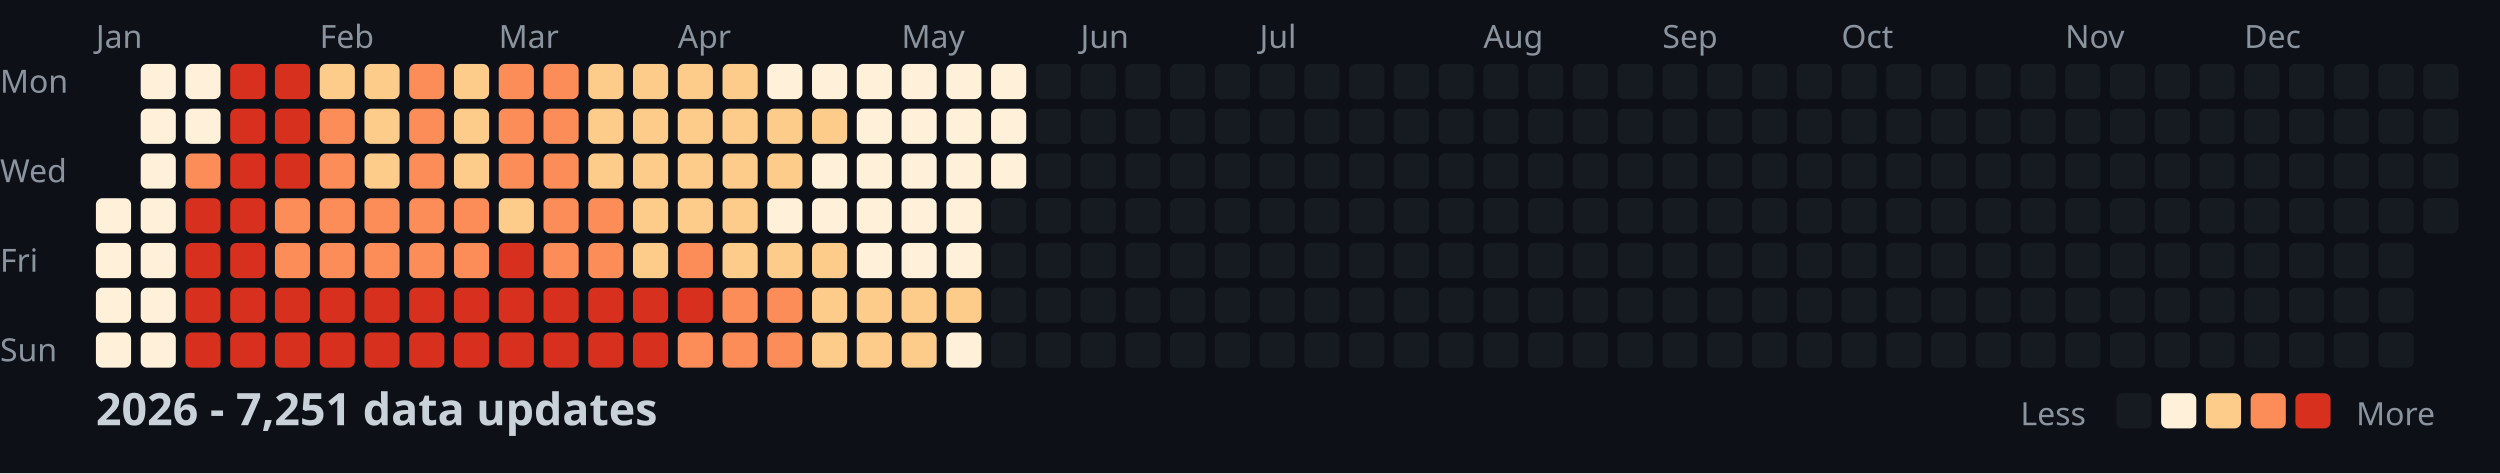
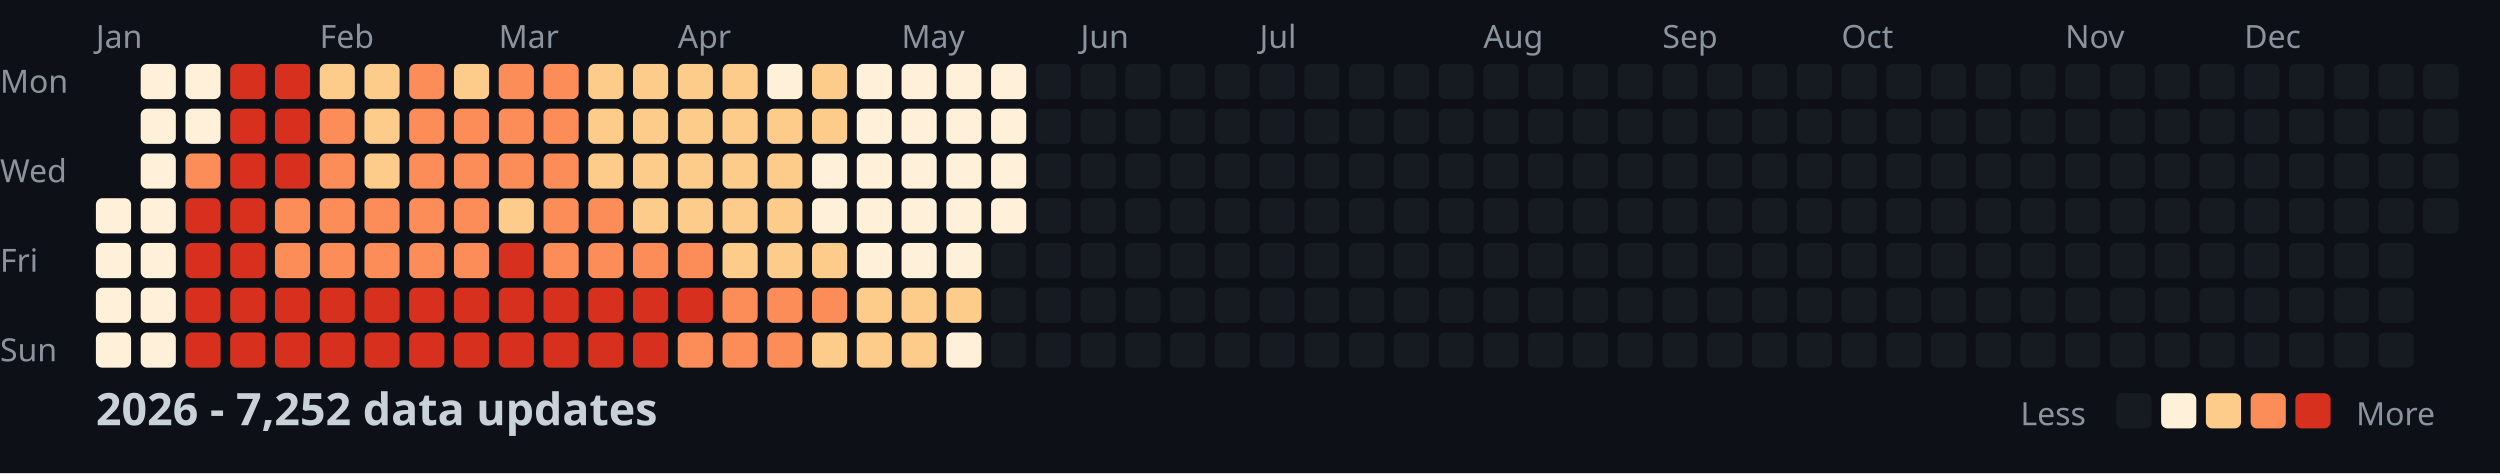
<svg xmlns="http://www.w3.org/2000/svg" width="782" height="148">
  <style>
    .month { font: 10px sans-serif; fill: #8b949e; }
    .day { font: 10px sans-serif; fill: #8b949e; }
    .title { font: bold 14px sans-serif; fill: #c9d1d9; }
    .legend { font: 10px sans-serif; fill: #8b949e; }
  </style>
  <rect width="100%" height="100%" fill="#0d1117" />
  <text x="0" y="29" class="day">Mon</text>
  <text x="0" y="57" class="day">Wed</text>
  <text x="0" y="85" class="day">Fri</text>
  <text x="0" y="113" class="day">Sun</text>
  <text x="30" y="15" class="month">Jan</text>
  <text x="100" y="15" class="month">Feb</text>
  <text x="156" y="15" class="month">Mar</text>
  <text x="212" y="15" class="month">Apr</text>
  <text x="282" y="15" class="month">May</text>
  <text x="338" y="15" class="month">Jun</text>
  <text x="394" y="15" class="month">Jul</text>
  <text x="464" y="15" class="month">Aug</text>
  <text x="520" y="15" class="month">Sep</text>
  <text x="576" y="15" class="month">Oct</text>
  <text x="646" y="15" class="month">Nov</text>
  <text x="702" y="15" class="month">Dec</text>
  <rect x="30" y="62" width="11" height="11" fill="#fef0d9" rx="2" />
  <rect x="30" y="76" width="11" height="11" fill="#fef0d9" rx="2" />
  <rect x="30" y="90" width="11" height="11" fill="#fef0d9" rx="2" />
  <rect x="30" y="104" width="11" height="11" fill="#fef0d9" rx="2" />
  <rect x="44" y="20" width="11" height="11" fill="#fef0d9" rx="2" />
  <rect x="44" y="34" width="11" height="11" fill="#fef0d9" rx="2" />
  <rect x="44" y="48" width="11" height="11" fill="#fef0d9" rx="2" />
  <rect x="44" y="62" width="11" height="11" fill="#fef0d9" rx="2" />
  <rect x="44" y="76" width="11" height="11" fill="#fef0d9" rx="2" />
  <rect x="44" y="90" width="11" height="11" fill="#fef0d9" rx="2" />
  <rect x="44" y="104" width="11" height="11" fill="#fef0d9" rx="2" />
  <rect x="58" y="20" width="11" height="11" fill="#fef0d9" rx="2" />
  <rect x="58" y="34" width="11" height="11" fill="#fef0d9" rx="2" />
  <rect x="58" y="48" width="11" height="11" fill="#fc8d59" rx="2" />
  <rect x="58" y="62" width="11" height="11" fill="#d7301f" rx="2" />
  <rect x="58" y="76" width="11" height="11" fill="#d7301f" rx="2" />
  <rect x="58" y="90" width="11" height="11" fill="#d7301f" rx="2" />
  <rect x="58" y="104" width="11" height="11" fill="#d7301f" rx="2" />
  <rect x="72" y="20" width="11" height="11" fill="#d7301f" rx="2" />
  <rect x="72" y="34" width="11" height="11" fill="#d7301f" rx="2" />
  <rect x="72" y="48" width="11" height="11" fill="#d7301f" rx="2" />
  <rect x="72" y="62" width="11" height="11" fill="#d7301f" rx="2" />
  <rect x="72" y="76" width="11" height="11" fill="#d7301f" rx="2" />
  <rect x="72" y="90" width="11" height="11" fill="#d7301f" rx="2" />
  <rect x="72" y="104" width="11" height="11" fill="#d7301f" rx="2" />
  <rect x="86" y="20" width="11" height="11" fill="#d7301f" rx="2" />
  <rect x="86" y="34" width="11" height="11" fill="#d7301f" rx="2" />
  <rect x="86" y="48" width="11" height="11" fill="#d7301f" rx="2" />
  <rect x="86" y="62" width="11" height="11" fill="#fc8d59" rx="2" />
  <rect x="86" y="76" width="11" height="11" fill="#fc8d59" rx="2" />
  <rect x="86" y="90" width="11" height="11" fill="#d7301f" rx="2" />
  <rect x="86" y="104" width="11" height="11" fill="#d7301f" rx="2" />
  <rect x="100" y="20" width="11" height="11" fill="#fdcc8a" rx="2" />
  <rect x="100" y="34" width="11" height="11" fill="#fc8d59" rx="2" />
  <rect x="100" y="48" width="11" height="11" fill="#fc8d59" rx="2" />
  <rect x="100" y="62" width="11" height="11" fill="#fc8d59" rx="2" />
  <rect x="100" y="76" width="11" height="11" fill="#fc8d59" rx="2" />
  <rect x="100" y="90" width="11" height="11" fill="#d7301f" rx="2" />
  <rect x="100" y="104" width="11" height="11" fill="#d7301f" rx="2" />
  <rect x="114" y="20" width="11" height="11" fill="#fdcc8a" rx="2" />
  <rect x="114" y="34" width="11" height="11" fill="#fdcc8a" rx="2" />
  <rect x="114" y="48" width="11" height="11" fill="#fdcc8a" rx="2" />
  <rect x="114" y="62" width="11" height="11" fill="#fc8d59" rx="2" />
  <rect x="114" y="76" width="11" height="11" fill="#fc8d59" rx="2" />
  <rect x="114" y="90" width="11" height="11" fill="#d7301f" rx="2" />
  <rect x="114" y="104" width="11" height="11" fill="#d7301f" rx="2" />
  <rect x="128" y="20" width="11" height="11" fill="#fc8d59" rx="2" />
  <rect x="128" y="34" width="11" height="11" fill="#fc8d59" rx="2" />
  <rect x="128" y="48" width="11" height="11" fill="#fc8d59" rx="2" />
  <rect x="128" y="62" width="11" height="11" fill="#fc8d59" rx="2" />
  <rect x="128" y="76" width="11" height="11" fill="#fc8d59" rx="2" />
  <rect x="128" y="90" width="11" height="11" fill="#d7301f" rx="2" />
  <rect x="128" y="104" width="11" height="11" fill="#d7301f" rx="2" />
  <rect x="142" y="20" width="11" height="11" fill="#fdcc8a" rx="2" />
-   <rect x="142" y="34" width="11" height="11" fill="#fdcc8a" rx="2" />
-   <rect x="142" y="48" width="11" height="11" fill="#fdcc8a" rx="2" />
+   <rect x="142" y="34" width="11" height="11" fill="#fc8d59" rx="2" />
+   <rect x="142" y="48" width="11" height="11" fill="#fc8d59" rx="2" />
  <rect x="142" y="62" width="11" height="11" fill="#fc8d59" rx="2" />
  <rect x="142" y="76" width="11" height="11" fill="#fc8d59" rx="2" />
  <rect x="142" y="90" width="11" height="11" fill="#d7301f" rx="2" />
  <rect x="142" y="104" width="11" height="11" fill="#d7301f" rx="2" />
  <rect x="156" y="20" width="11" height="11" fill="#fc8d59" rx="2" />
  <rect x="156" y="34" width="11" height="11" fill="#fc8d59" rx="2" />
  <rect x="156" y="48" width="11" height="11" fill="#fc8d59" rx="2" />
  <rect x="156" y="62" width="11" height="11" fill="#fdcc8a" rx="2" />
  <rect x="156" y="76" width="11" height="11" fill="#d7301f" rx="2" />
  <rect x="156" y="90" width="11" height="11" fill="#d7301f" rx="2" />
  <rect x="156" y="104" width="11" height="11" fill="#d7301f" rx="2" />
  <rect x="170" y="20" width="11" height="11" fill="#fc8d59" rx="2" />
  <rect x="170" y="34" width="11" height="11" fill="#fc8d59" rx="2" />
  <rect x="170" y="48" width="11" height="11" fill="#fc8d59" rx="2" />
  <rect x="170" y="62" width="11" height="11" fill="#fc8d59" rx="2" />
  <rect x="170" y="76" width="11" height="11" fill="#fc8d59" rx="2" />
  <rect x="170" y="90" width="11" height="11" fill="#d7301f" rx="2" />
  <rect x="170" y="104" width="11" height="11" fill="#d7301f" rx="2" />
  <rect x="184" y="20" width="11" height="11" fill="#fdcc8a" rx="2" />
  <rect x="184" y="34" width="11" height="11" fill="#fdcc8a" rx="2" />
  <rect x="184" y="48" width="11" height="11" fill="#fdcc8a" rx="2" />
  <rect x="184" y="62" width="11" height="11" fill="#fc8d59" rx="2" />
  <rect x="184" y="76" width="11" height="11" fill="#fc8d59" rx="2" />
  <rect x="184" y="90" width="11" height="11" fill="#d7301f" rx="2" />
  <rect x="184" y="104" width="11" height="11" fill="#d7301f" rx="2" />
  <rect x="198" y="20" width="11" height="11" fill="#fdcc8a" rx="2" />
  <rect x="198" y="34" width="11" height="11" fill="#fdcc8a" rx="2" />
  <rect x="198" y="48" width="11" height="11" fill="#fdcc8a" rx="2" />
  <rect x="198" y="62" width="11" height="11" fill="#fdcc8a" rx="2" />
-   <rect x="198" y="76" width="11" height="11" fill="#fdcc8a" rx="2" />
+   <rect x="198" y="76" width="11" height="11" fill="#fc8d59" rx="2" />
  <rect x="198" y="90" width="11" height="11" fill="#d7301f" rx="2" />
  <rect x="198" y="104" width="11" height="11" fill="#d7301f" rx="2" />
  <rect x="212" y="20" width="11" height="11" fill="#fdcc8a" rx="2" />
  <rect x="212" y="34" width="11" height="11" fill="#fdcc8a" rx="2" />
  <rect x="212" y="48" width="11" height="11" fill="#fdcc8a" rx="2" />
  <rect x="212" y="62" width="11" height="11" fill="#fdcc8a" rx="2" />
  <rect x="212" y="76" width="11" height="11" fill="#fc8d59" rx="2" />
  <rect x="212" y="90" width="11" height="11" fill="#d7301f" rx="2" />
  <rect x="212" y="104" width="11" height="11" fill="#fc8d59" rx="2" />
  <rect x="226" y="20" width="11" height="11" fill="#fdcc8a" rx="2" />
  <rect x="226" y="34" width="11" height="11" fill="#fdcc8a" rx="2" />
  <rect x="226" y="48" width="11" height="11" fill="#fdcc8a" rx="2" />
  <rect x="226" y="62" width="11" height="11" fill="#fdcc8a" rx="2" />
  <rect x="226" y="76" width="11" height="11" fill="#fdcc8a" rx="2" />
  <rect x="226" y="90" width="11" height="11" fill="#fc8d59" rx="2" />
  <rect x="226" y="104" width="11" height="11" fill="#fc8d59" rx="2" />
  <rect x="240" y="20" width="11" height="11" fill="#fef0d9" rx="2" />
  <rect x="240" y="34" width="11" height="11" fill="#fdcc8a" rx="2" />
  <rect x="240" y="48" width="11" height="11" fill="#fdcc8a" rx="2" />
-   <rect x="240" y="62" width="11" height="11" fill="#fef0d9" rx="2" />
+   <rect x="240" y="62" width="11" height="11" fill="#fdcc8a" rx="2" />
  <rect x="240" y="76" width="11" height="11" fill="#fdcc8a" rx="2" />
  <rect x="240" y="90" width="11" height="11" fill="#fc8d59" rx="2" />
  <rect x="240" y="104" width="11" height="11" fill="#fc8d59" rx="2" />
-   <rect x="254" y="20" width="11" height="11" fill="#fef0d9" rx="2" />
+   <rect x="254" y="20" width="11" height="11" fill="#fdcc8a" rx="2" />
  <rect x="254" y="34" width="11" height="11" fill="#fdcc8a" rx="2" />
  <rect x="254" y="48" width="11" height="11" fill="#fef0d9" rx="2" />
  <rect x="254" y="62" width="11" height="11" fill="#fef0d9" rx="2" />
  <rect x="254" y="76" width="11" height="11" fill="#fdcc8a" rx="2" />
-   <rect x="254" y="90" width="11" height="11" fill="#fdcc8a" rx="2" />
+   <rect x="254" y="90" width="11" height="11" fill="#fc8d59" rx="2" />
  <rect x="254" y="104" width="11" height="11" fill="#fdcc8a" rx="2" />
  <rect x="268" y="20" width="11" height="11" fill="#fef0d9" rx="2" />
  <rect x="268" y="34" width="11" height="11" fill="#fef0d9" rx="2" />
  <rect x="268" y="48" width="11" height="11" fill="#fef0d9" rx="2" />
  <rect x="268" y="62" width="11" height="11" fill="#fef0d9" rx="2" />
  <rect x="268" y="76" width="11" height="11" fill="#fef0d9" rx="2" />
  <rect x="268" y="90" width="11" height="11" fill="#fdcc8a" rx="2" />
  <rect x="268" y="104" width="11" height="11" fill="#fdcc8a" rx="2" />
  <rect x="282" y="20" width="11" height="11" fill="#fef0d9" rx="2" />
  <rect x="282" y="34" width="11" height="11" fill="#fef0d9" rx="2" />
  <rect x="282" y="48" width="11" height="11" fill="#fef0d9" rx="2" />
  <rect x="282" y="62" width="11" height="11" fill="#fef0d9" rx="2" />
  <rect x="282" y="76" width="11" height="11" fill="#fef0d9" rx="2" />
  <rect x="282" y="90" width="11" height="11" fill="#fdcc8a" rx="2" />
  <rect x="282" y="104" width="11" height="11" fill="#fdcc8a" rx="2" />
  <rect x="296" y="20" width="11" height="11" fill="#fef0d9" rx="2" />
  <rect x="296" y="34" width="11" height="11" fill="#fef0d9" rx="2" />
  <rect x="296" y="48" width="11" height="11" fill="#fef0d9" rx="2" />
  <rect x="296" y="62" width="11" height="11" fill="#fef0d9" rx="2" />
  <rect x="296" y="76" width="11" height="11" fill="#fef0d9" rx="2" />
  <rect x="296" y="90" width="11" height="11" fill="#fdcc8a" rx="2" />
  <rect x="296" y="104" width="11" height="11" fill="#fef0d9" rx="2" />
  <rect x="310" y="20" width="11" height="11" fill="#fef0d9" rx="2" />
  <rect x="310" y="34" width="11" height="11" fill="#fef0d9" rx="2" />
  <rect x="310" y="48" width="11" height="11" fill="#fef0d9" rx="2" />
-   <rect x="310" y="62" width="11" height="11" fill="#161b22" rx="2" />
+   <rect x="310" y="62" width="11" height="11" fill="#fef0d9" rx="2" />
  <rect x="310" y="76" width="11" height="11" fill="#161b22" rx="2" />
  <rect x="310" y="90" width="11" height="11" fill="#161b22" rx="2" />
  <rect x="310" y="104" width="11" height="11" fill="#161b22" rx="2" />
  <rect x="324" y="20" width="11" height="11" fill="#161b22" rx="2" />
  <rect x="324" y="34" width="11" height="11" fill="#161b22" rx="2" />
  <rect x="324" y="48" width="11" height="11" fill="#161b22" rx="2" />
  <rect x="324" y="62" width="11" height="11" fill="#161b22" rx="2" />
  <rect x="324" y="76" width="11" height="11" fill="#161b22" rx="2" />
  <rect x="324" y="90" width="11" height="11" fill="#161b22" rx="2" />
  <rect x="324" y="104" width="11" height="11" fill="#161b22" rx="2" />
  <rect x="338" y="20" width="11" height="11" fill="#161b22" rx="2" />
  <rect x="338" y="34" width="11" height="11" fill="#161b22" rx="2" />
  <rect x="338" y="48" width="11" height="11" fill="#161b22" rx="2" />
  <rect x="338" y="62" width="11" height="11" fill="#161b22" rx="2" />
  <rect x="338" y="76" width="11" height="11" fill="#161b22" rx="2" />
  <rect x="338" y="90" width="11" height="11" fill="#161b22" rx="2" />
  <rect x="338" y="104" width="11" height="11" fill="#161b22" rx="2" />
  <rect x="352" y="20" width="11" height="11" fill="#161b22" rx="2" />
  <rect x="352" y="34" width="11" height="11" fill="#161b22" rx="2" />
  <rect x="352" y="48" width="11" height="11" fill="#161b22" rx="2" />
  <rect x="352" y="62" width="11" height="11" fill="#161b22" rx="2" />
  <rect x="352" y="76" width="11" height="11" fill="#161b22" rx="2" />
  <rect x="352" y="90" width="11" height="11" fill="#161b22" rx="2" />
  <rect x="352" y="104" width="11" height="11" fill="#161b22" rx="2" />
  <rect x="366" y="20" width="11" height="11" fill="#161b22" rx="2" />
  <rect x="366" y="34" width="11" height="11" fill="#161b22" rx="2" />
  <rect x="366" y="48" width="11" height="11" fill="#161b22" rx="2" />
  <rect x="366" y="62" width="11" height="11" fill="#161b22" rx="2" />
  <rect x="366" y="76" width="11" height="11" fill="#161b22" rx="2" />
  <rect x="366" y="90" width="11" height="11" fill="#161b22" rx="2" />
  <rect x="366" y="104" width="11" height="11" fill="#161b22" rx="2" />
  <rect x="380" y="20" width="11" height="11" fill="#161b22" rx="2" />
  <rect x="380" y="34" width="11" height="11" fill="#161b22" rx="2" />
  <rect x="380" y="48" width="11" height="11" fill="#161b22" rx="2" />
  <rect x="380" y="62" width="11" height="11" fill="#161b22" rx="2" />
  <rect x="380" y="76" width="11" height="11" fill="#161b22" rx="2" />
  <rect x="380" y="90" width="11" height="11" fill="#161b22" rx="2" />
  <rect x="380" y="104" width="11" height="11" fill="#161b22" rx="2" />
  <rect x="394" y="20" width="11" height="11" fill="#161b22" rx="2" />
  <rect x="394" y="34" width="11" height="11" fill="#161b22" rx="2" />
  <rect x="394" y="48" width="11" height="11" fill="#161b22" rx="2" />
  <rect x="394" y="62" width="11" height="11" fill="#161b22" rx="2" />
  <rect x="394" y="76" width="11" height="11" fill="#161b22" rx="2" />
  <rect x="394" y="90" width="11" height="11" fill="#161b22" rx="2" />
  <rect x="394" y="104" width="11" height="11" fill="#161b22" rx="2" />
  <rect x="408" y="20" width="11" height="11" fill="#161b22" rx="2" />
  <rect x="408" y="34" width="11" height="11" fill="#161b22" rx="2" />
  <rect x="408" y="48" width="11" height="11" fill="#161b22" rx="2" />
  <rect x="408" y="62" width="11" height="11" fill="#161b22" rx="2" />
  <rect x="408" y="76" width="11" height="11" fill="#161b22" rx="2" />
  <rect x="408" y="90" width="11" height="11" fill="#161b22" rx="2" />
  <rect x="408" y="104" width="11" height="11" fill="#161b22" rx="2" />
  <rect x="422" y="20" width="11" height="11" fill="#161b22" rx="2" />
  <rect x="422" y="34" width="11" height="11" fill="#161b22" rx="2" />
  <rect x="422" y="48" width="11" height="11" fill="#161b22" rx="2" />
  <rect x="422" y="62" width="11" height="11" fill="#161b22" rx="2" />
  <rect x="422" y="76" width="11" height="11" fill="#161b22" rx="2" />
  <rect x="422" y="90" width="11" height="11" fill="#161b22" rx="2" />
  <rect x="422" y="104" width="11" height="11" fill="#161b22" rx="2" />
  <rect x="436" y="20" width="11" height="11" fill="#161b22" rx="2" />
  <rect x="436" y="34" width="11" height="11" fill="#161b22" rx="2" />
  <rect x="436" y="48" width="11" height="11" fill="#161b22" rx="2" />
  <rect x="436" y="62" width="11" height="11" fill="#161b22" rx="2" />
  <rect x="436" y="76" width="11" height="11" fill="#161b22" rx="2" />
  <rect x="436" y="90" width="11" height="11" fill="#161b22" rx="2" />
  <rect x="436" y="104" width="11" height="11" fill="#161b22" rx="2" />
  <rect x="450" y="20" width="11" height="11" fill="#161b22" rx="2" />
  <rect x="450" y="34" width="11" height="11" fill="#161b22" rx="2" />
  <rect x="450" y="48" width="11" height="11" fill="#161b22" rx="2" />
  <rect x="450" y="62" width="11" height="11" fill="#161b22" rx="2" />
  <rect x="450" y="76" width="11" height="11" fill="#161b22" rx="2" />
  <rect x="450" y="90" width="11" height="11" fill="#161b22" rx="2" />
  <rect x="450" y="104" width="11" height="11" fill="#161b22" rx="2" />
  <rect x="464" y="20" width="11" height="11" fill="#161b22" rx="2" />
  <rect x="464" y="34" width="11" height="11" fill="#161b22" rx="2" />
  <rect x="464" y="48" width="11" height="11" fill="#161b22" rx="2" />
  <rect x="464" y="62" width="11" height="11" fill="#161b22" rx="2" />
  <rect x="464" y="76" width="11" height="11" fill="#161b22" rx="2" />
  <rect x="464" y="90" width="11" height="11" fill="#161b22" rx="2" />
  <rect x="464" y="104" width="11" height="11" fill="#161b22" rx="2" />
  <rect x="478" y="20" width="11" height="11" fill="#161b22" rx="2" />
  <rect x="478" y="34" width="11" height="11" fill="#161b22" rx="2" />
  <rect x="478" y="48" width="11" height="11" fill="#161b22" rx="2" />
  <rect x="478" y="62" width="11" height="11" fill="#161b22" rx="2" />
  <rect x="478" y="76" width="11" height="11" fill="#161b22" rx="2" />
  <rect x="478" y="90" width="11" height="11" fill="#161b22" rx="2" />
  <rect x="478" y="104" width="11" height="11" fill="#161b22" rx="2" />
  <rect x="492" y="20" width="11" height="11" fill="#161b22" rx="2" />
  <rect x="492" y="34" width="11" height="11" fill="#161b22" rx="2" />
  <rect x="492" y="48" width="11" height="11" fill="#161b22" rx="2" />
  <rect x="492" y="62" width="11" height="11" fill="#161b22" rx="2" />
  <rect x="492" y="76" width="11" height="11" fill="#161b22" rx="2" />
  <rect x="492" y="90" width="11" height="11" fill="#161b22" rx="2" />
  <rect x="492" y="104" width="11" height="11" fill="#161b22" rx="2" />
  <rect x="506" y="20" width="11" height="11" fill="#161b22" rx="2" />
  <rect x="506" y="34" width="11" height="11" fill="#161b22" rx="2" />
  <rect x="506" y="48" width="11" height="11" fill="#161b22" rx="2" />
  <rect x="506" y="62" width="11" height="11" fill="#161b22" rx="2" />
  <rect x="506" y="76" width="11" height="11" fill="#161b22" rx="2" />
  <rect x="506" y="90" width="11" height="11" fill="#161b22" rx="2" />
  <rect x="506" y="104" width="11" height="11" fill="#161b22" rx="2" />
  <rect x="520" y="20" width="11" height="11" fill="#161b22" rx="2" />
  <rect x="520" y="34" width="11" height="11" fill="#161b22" rx="2" />
  <rect x="520" y="48" width="11" height="11" fill="#161b22" rx="2" />
  <rect x="520" y="62" width="11" height="11" fill="#161b22" rx="2" />
  <rect x="520" y="76" width="11" height="11" fill="#161b22" rx="2" />
  <rect x="520" y="90" width="11" height="11" fill="#161b22" rx="2" />
  <rect x="520" y="104" width="11" height="11" fill="#161b22" rx="2" />
  <rect x="534" y="20" width="11" height="11" fill="#161b22" rx="2" />
  <rect x="534" y="34" width="11" height="11" fill="#161b22" rx="2" />
  <rect x="534" y="48" width="11" height="11" fill="#161b22" rx="2" />
  <rect x="534" y="62" width="11" height="11" fill="#161b22" rx="2" />
  <rect x="534" y="76" width="11" height="11" fill="#161b22" rx="2" />
  <rect x="534" y="90" width="11" height="11" fill="#161b22" rx="2" />
  <rect x="534" y="104" width="11" height="11" fill="#161b22" rx="2" />
  <rect x="548" y="20" width="11" height="11" fill="#161b22" rx="2" />
  <rect x="548" y="34" width="11" height="11" fill="#161b22" rx="2" />
  <rect x="548" y="48" width="11" height="11" fill="#161b22" rx="2" />
  <rect x="548" y="62" width="11" height="11" fill="#161b22" rx="2" />
  <rect x="548" y="76" width="11" height="11" fill="#161b22" rx="2" />
  <rect x="548" y="90" width="11" height="11" fill="#161b22" rx="2" />
  <rect x="548" y="104" width="11" height="11" fill="#161b22" rx="2" />
  <rect x="562" y="20" width="11" height="11" fill="#161b22" rx="2" />
  <rect x="562" y="34" width="11" height="11" fill="#161b22" rx="2" />
  <rect x="562" y="48" width="11" height="11" fill="#161b22" rx="2" />
  <rect x="562" y="62" width="11" height="11" fill="#161b22" rx="2" />
  <rect x="562" y="76" width="11" height="11" fill="#161b22" rx="2" />
  <rect x="562" y="90" width="11" height="11" fill="#161b22" rx="2" />
  <rect x="562" y="104" width="11" height="11" fill="#161b22" rx="2" />
  <rect x="576" y="20" width="11" height="11" fill="#161b22" rx="2" />
  <rect x="576" y="34" width="11" height="11" fill="#161b22" rx="2" />
  <rect x="576" y="48" width="11" height="11" fill="#161b22" rx="2" />
  <rect x="576" y="62" width="11" height="11" fill="#161b22" rx="2" />
  <rect x="576" y="76" width="11" height="11" fill="#161b22" rx="2" />
  <rect x="576" y="90" width="11" height="11" fill="#161b22" rx="2" />
  <rect x="576" y="104" width="11" height="11" fill="#161b22" rx="2" />
  <rect x="590" y="20" width="11" height="11" fill="#161b22" rx="2" />
  <rect x="590" y="34" width="11" height="11" fill="#161b22" rx="2" />
  <rect x="590" y="48" width="11" height="11" fill="#161b22" rx="2" />
  <rect x="590" y="62" width="11" height="11" fill="#161b22" rx="2" />
  <rect x="590" y="76" width="11" height="11" fill="#161b22" rx="2" />
  <rect x="590" y="90" width="11" height="11" fill="#161b22" rx="2" />
  <rect x="590" y="104" width="11" height="11" fill="#161b22" rx="2" />
  <rect x="604" y="20" width="11" height="11" fill="#161b22" rx="2" />
  <rect x="604" y="34" width="11" height="11" fill="#161b22" rx="2" />
  <rect x="604" y="48" width="11" height="11" fill="#161b22" rx="2" />
  <rect x="604" y="62" width="11" height="11" fill="#161b22" rx="2" />
  <rect x="604" y="76" width="11" height="11" fill="#161b22" rx="2" />
  <rect x="604" y="90" width="11" height="11" fill="#161b22" rx="2" />
  <rect x="604" y="104" width="11" height="11" fill="#161b22" rx="2" />
  <rect x="618" y="20" width="11" height="11" fill="#161b22" rx="2" />
  <rect x="618" y="34" width="11" height="11" fill="#161b22" rx="2" />
  <rect x="618" y="48" width="11" height="11" fill="#161b22" rx="2" />
  <rect x="618" y="62" width="11" height="11" fill="#161b22" rx="2" />
  <rect x="618" y="76" width="11" height="11" fill="#161b22" rx="2" />
  <rect x="618" y="90" width="11" height="11" fill="#161b22" rx="2" />
  <rect x="618" y="104" width="11" height="11" fill="#161b22" rx="2" />
  <rect x="632" y="20" width="11" height="11" fill="#161b22" rx="2" />
  <rect x="632" y="34" width="11" height="11" fill="#161b22" rx="2" />
  <rect x="632" y="48" width="11" height="11" fill="#161b22" rx="2" />
  <rect x="632" y="62" width="11" height="11" fill="#161b22" rx="2" />
  <rect x="632" y="76" width="11" height="11" fill="#161b22" rx="2" />
  <rect x="632" y="90" width="11" height="11" fill="#161b22" rx="2" />
  <rect x="632" y="104" width="11" height="11" fill="#161b22" rx="2" />
  <rect x="646" y="20" width="11" height="11" fill="#161b22" rx="2" />
  <rect x="646" y="34" width="11" height="11" fill="#161b22" rx="2" />
  <rect x="646" y="48" width="11" height="11" fill="#161b22" rx="2" />
  <rect x="646" y="62" width="11" height="11" fill="#161b22" rx="2" />
  <rect x="646" y="76" width="11" height="11" fill="#161b22" rx="2" />
  <rect x="646" y="90" width="11" height="11" fill="#161b22" rx="2" />
  <rect x="646" y="104" width="11" height="11" fill="#161b22" rx="2" />
  <rect x="660" y="20" width="11" height="11" fill="#161b22" rx="2" />
  <rect x="660" y="34" width="11" height="11" fill="#161b22" rx="2" />
  <rect x="660" y="48" width="11" height="11" fill="#161b22" rx="2" />
  <rect x="660" y="62" width="11" height="11" fill="#161b22" rx="2" />
  <rect x="660" y="76" width="11" height="11" fill="#161b22" rx="2" />
  <rect x="660" y="90" width="11" height="11" fill="#161b22" rx="2" />
  <rect x="660" y="104" width="11" height="11" fill="#161b22" rx="2" />
  <rect x="674" y="20" width="11" height="11" fill="#161b22" rx="2" />
  <rect x="674" y="34" width="11" height="11" fill="#161b22" rx="2" />
  <rect x="674" y="48" width="11" height="11" fill="#161b22" rx="2" />
  <rect x="674" y="62" width="11" height="11" fill="#161b22" rx="2" />
  <rect x="674" y="76" width="11" height="11" fill="#161b22" rx="2" />
  <rect x="674" y="90" width="11" height="11" fill="#161b22" rx="2" />
  <rect x="674" y="104" width="11" height="11" fill="#161b22" rx="2" />
  <rect x="688" y="20" width="11" height="11" fill="#161b22" rx="2" />
  <rect x="688" y="34" width="11" height="11" fill="#161b22" rx="2" />
  <rect x="688" y="48" width="11" height="11" fill="#161b22" rx="2" />
  <rect x="688" y="62" width="11" height="11" fill="#161b22" rx="2" />
  <rect x="688" y="76" width="11" height="11" fill="#161b22" rx="2" />
  <rect x="688" y="90" width="11" height="11" fill="#161b22" rx="2" />
  <rect x="688" y="104" width="11" height="11" fill="#161b22" rx="2" />
  <rect x="702" y="20" width="11" height="11" fill="#161b22" rx="2" />
  <rect x="702" y="34" width="11" height="11" fill="#161b22" rx="2" />
  <rect x="702" y="48" width="11" height="11" fill="#161b22" rx="2" />
  <rect x="702" y="62" width="11" height="11" fill="#161b22" rx="2" />
  <rect x="702" y="76" width="11" height="11" fill="#161b22" rx="2" />
  <rect x="702" y="90" width="11" height="11" fill="#161b22" rx="2" />
  <rect x="702" y="104" width="11" height="11" fill="#161b22" rx="2" />
  <rect x="716" y="20" width="11" height="11" fill="#161b22" rx="2" />
  <rect x="716" y="34" width="11" height="11" fill="#161b22" rx="2" />
  <rect x="716" y="48" width="11" height="11" fill="#161b22" rx="2" />
  <rect x="716" y="62" width="11" height="11" fill="#161b22" rx="2" />
  <rect x="716" y="76" width="11" height="11" fill="#161b22" rx="2" />
  <rect x="716" y="90" width="11" height="11" fill="#161b22" rx="2" />
  <rect x="716" y="104" width="11" height="11" fill="#161b22" rx="2" />
  <rect x="730" y="20" width="11" height="11" fill="#161b22" rx="2" />
  <rect x="730" y="34" width="11" height="11" fill="#161b22" rx="2" />
  <rect x="730" y="48" width="11" height="11" fill="#161b22" rx="2" />
  <rect x="730" y="62" width="11" height="11" fill="#161b22" rx="2" />
  <rect x="730" y="76" width="11" height="11" fill="#161b22" rx="2" />
  <rect x="730" y="90" width="11" height="11" fill="#161b22" rx="2" />
  <rect x="730" y="104" width="11" height="11" fill="#161b22" rx="2" />
  <rect x="744" y="20" width="11" height="11" fill="#161b22" rx="2" />
  <rect x="744" y="34" width="11" height="11" fill="#161b22" rx="2" />
  <rect x="744" y="48" width="11" height="11" fill="#161b22" rx="2" />
  <rect x="744" y="62" width="11" height="11" fill="#161b22" rx="2" />
  <rect x="744" y="76" width="11" height="11" fill="#161b22" rx="2" />
  <rect x="744" y="90" width="11" height="11" fill="#161b22" rx="2" />
  <rect x="744" y="104" width="11" height="11" fill="#161b22" rx="2" />
  <rect x="758" y="20" width="11" height="11" fill="#161b22" rx="2" />
  <rect x="758" y="34" width="11" height="11" fill="#161b22" rx="2" />
  <rect x="758" y="48" width="11" height="11" fill="#161b22" rx="2" />
  <rect x="758" y="62" width="11" height="11" fill="#161b22" rx="2" />
-   <text x="30" y="133" class="title">2026 - 7,251 data updates</text>
+   <text x="30" y="133" class="title">2026 - 7,252 data updates</text>
  <text x="632" y="133" class="legend">Less</text>
  <rect x="662" y="123" width="11" height="11" fill="#161b22" rx="2" />
  <rect x="676" y="123" width="11" height="11" fill="#fef0d9" rx="2" />
  <rect x="690" y="123" width="11" height="11" fill="#fdcc8a" rx="2" />
  <rect x="704" y="123" width="11" height="11" fill="#fc8d59" rx="2" />
  <rect x="718" y="123" width="11" height="11" fill="#d7301f" rx="2" />
  <text x="737" y="133" class="legend">More</text>
</svg>
